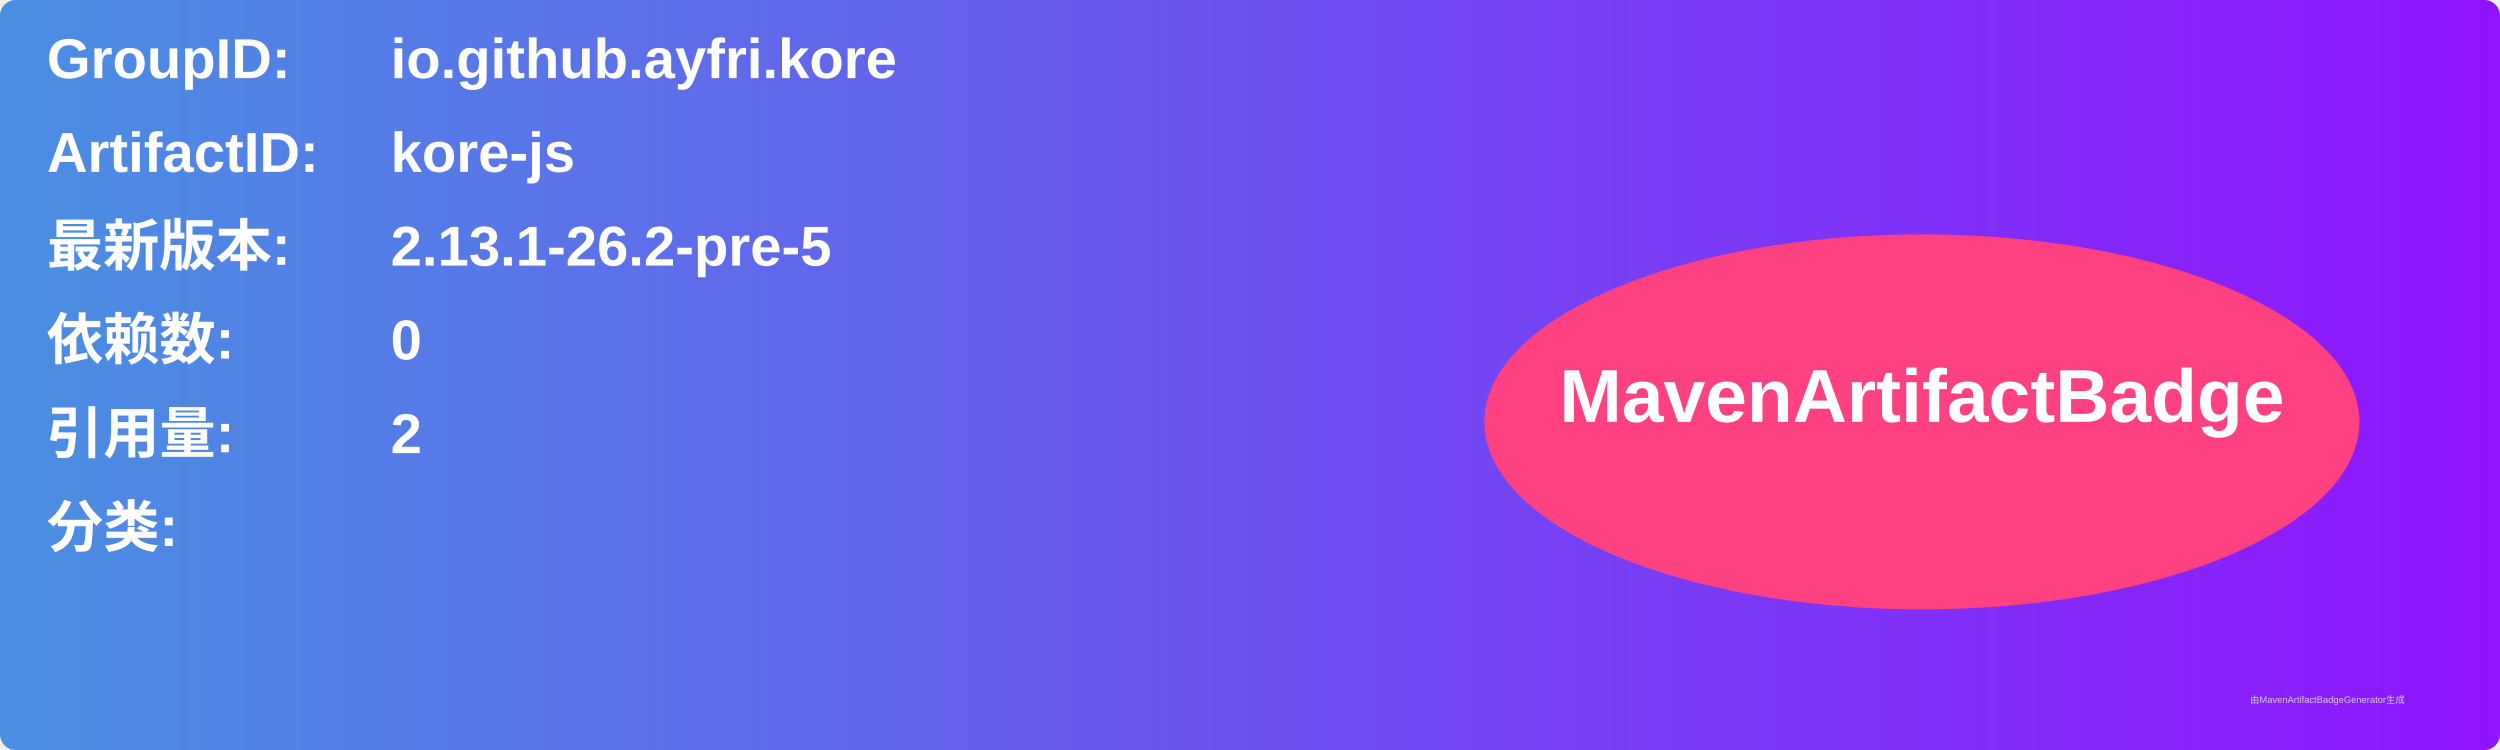
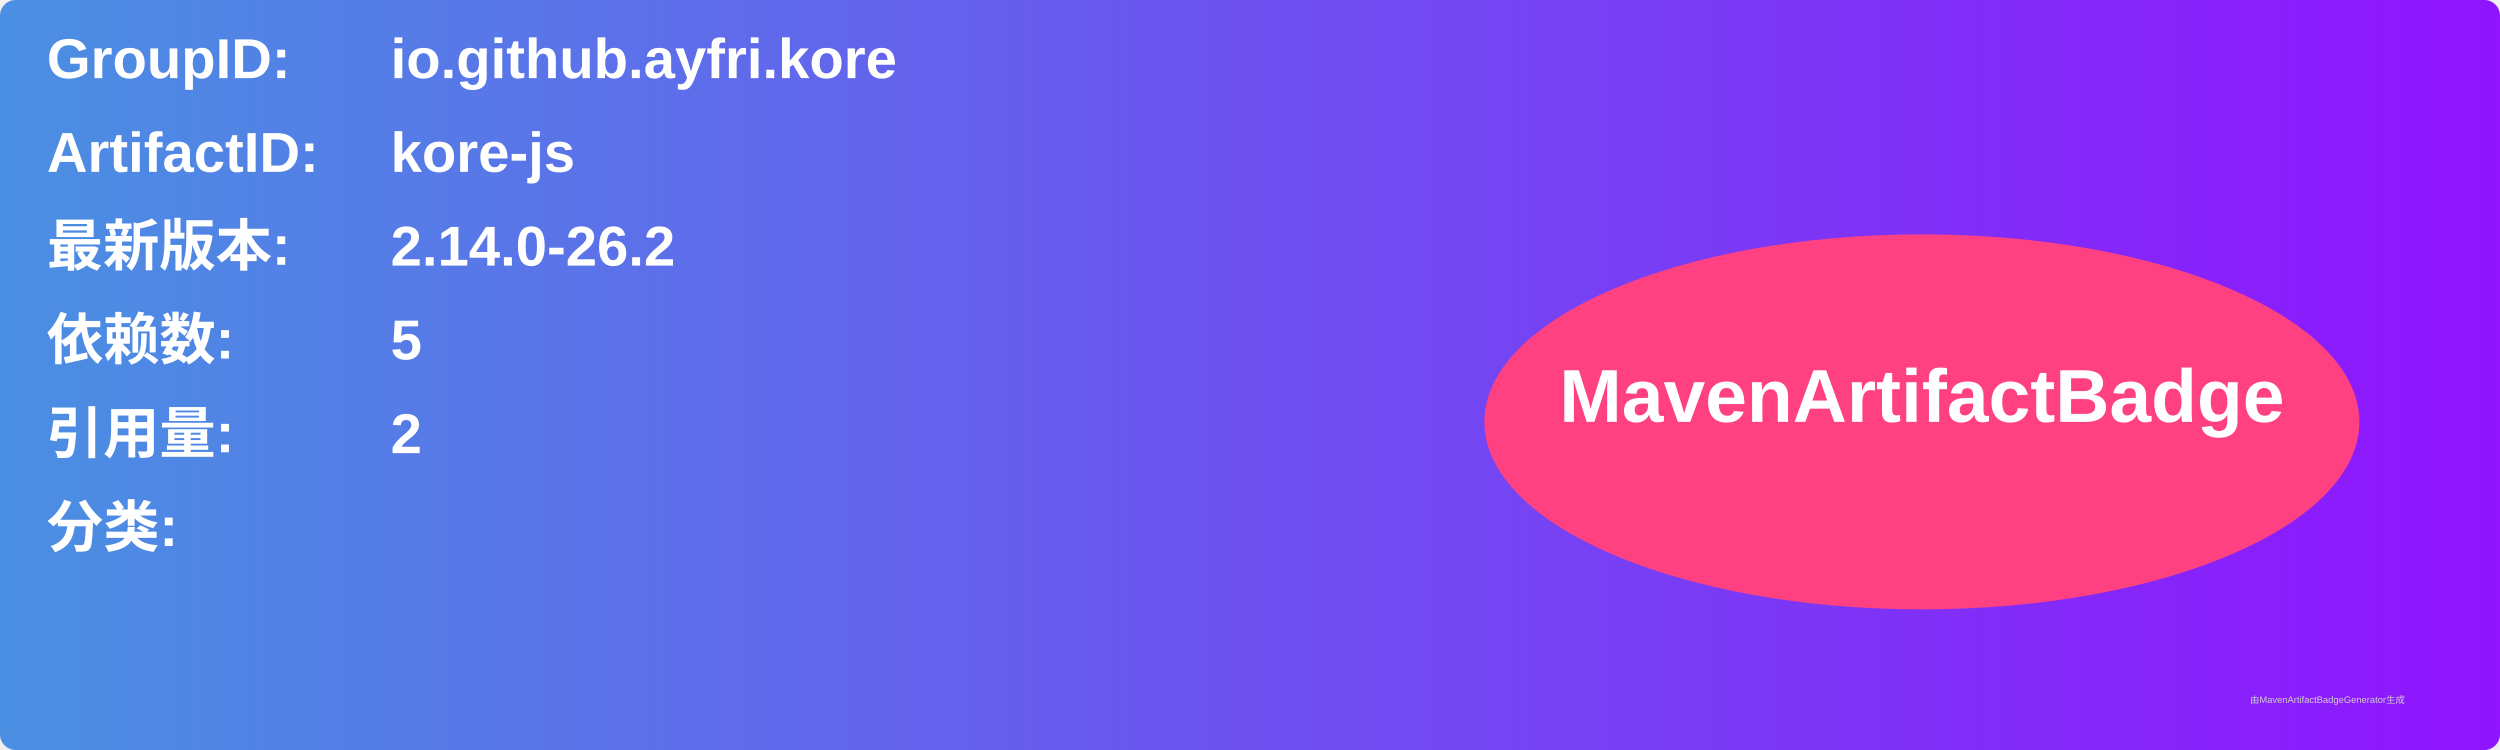
<svg xmlns="http://www.w3.org/2000/svg" width="800" height="240" viewBox="0 0 800 240">
  <linearGradient id="grad" x1="0%" y1="0%" x2="100%" y2="0%">
    <stop offset="0%" stop-color="#4a90e2" />
    <stop offset="100%" stop-color="#9013fe" />
  </linearGradient>
  <rect width="100%" height="100%" rx="5" ry="5" fill="url(#grad)" />
  <g transform="translate(15, 15)">
    <text x="0" y="10" font-family="Arial" font-size="18" fill="white" font-weight="bold" width="260">GroupID:</text>
    <text x="110" y="10" font-family="Arial" font-size="18" fill="white" font-weight="bold" width="460">io.github.ayfri.kore</text>
    <text x="0" y="40" font-family="Arial" font-size="18" fill="white" font-weight="bold" width="260">ArtifactID:</text>
    <text x="110" y="40" font-family="Arial" font-size="18" fill="white" font-weight="bold" width="460">kore-js</text>
    <text x="0" y="70" font-family="Arial" font-size="18" fill="white" font-weight="bold">最新版本:</text>
    <text x="110" y="70" font-family="Arial" font-size="18" fill="white" font-weight="bold">
-       <tspan font-weight="bold">2.13.1-26.2-pre-5</tspan>
+       <tspan font-weight="bold">2.14.0-26.2</tspan>
    </text>
    <text x="0" y="100" font-family="Arial" font-size="18" fill="white" font-weight="bold">依赖数: </text>
    <text x="110" y="100" font-family="Arial" font-size="18" fill="white">
-       <tspan font-weight="bold">0</tspan>
+       <tspan font-weight="bold">5</tspan>
    </text>
    <text x="0" y="130" font-family="Arial" font-size="18" fill="white" font-weight="bold">引用量: </text>
    <text x="110" y="130" font-family="Arial" font-size="18" fill="white">
      <tspan font-weight="bold">2</tspan>
    </text>
    <text x="0" y="160" font-family="Arial" font-size="18" fill="white" font-weight="bold">分类:</text>
    <text x="10" y="190" font-family="Arial" font-size="10" fill="white">
      <tspan font-weight="bold" />
    </text>
    <ellipse cx="600" cy="120" rx="140" ry="60" fill="#ff4081" />
    <text x="600" y="120" text-anchor="middle" font-family="Arial" font-size="24" fill="white" font-weight="bold">MavenArtifactBadge</text>
  </g>
  <text x="720" y="225" font-family="Arial" font-size="3" fill="#d0d0d0">由MavenArtifactBadgeGenerator生成</text>
</svg>
